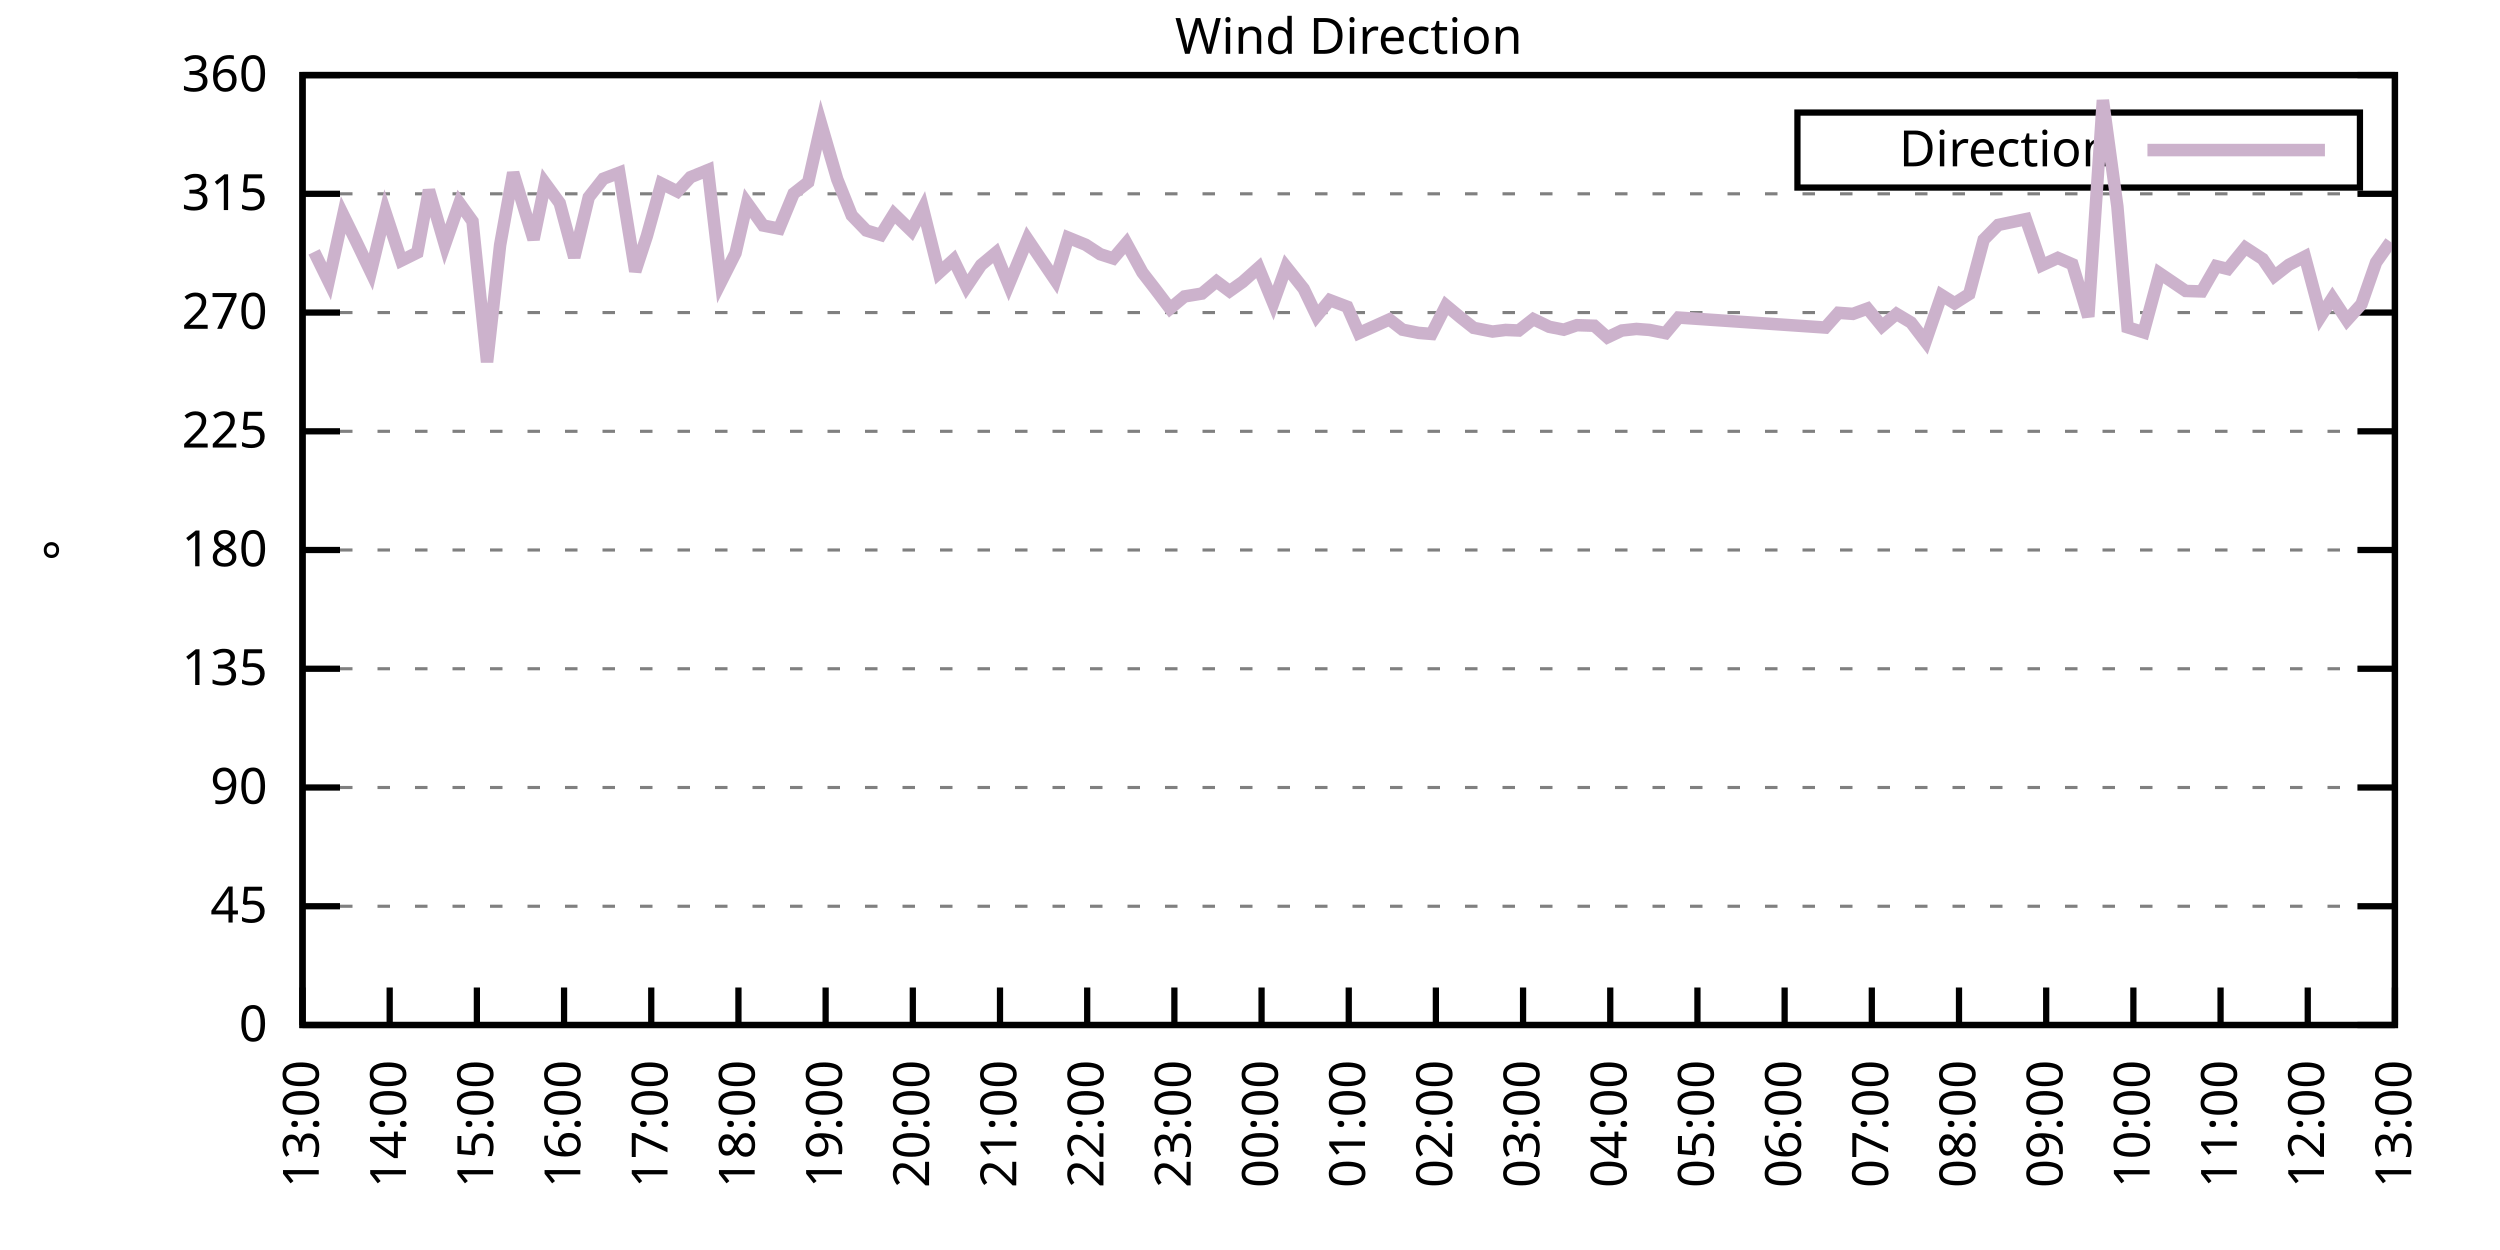
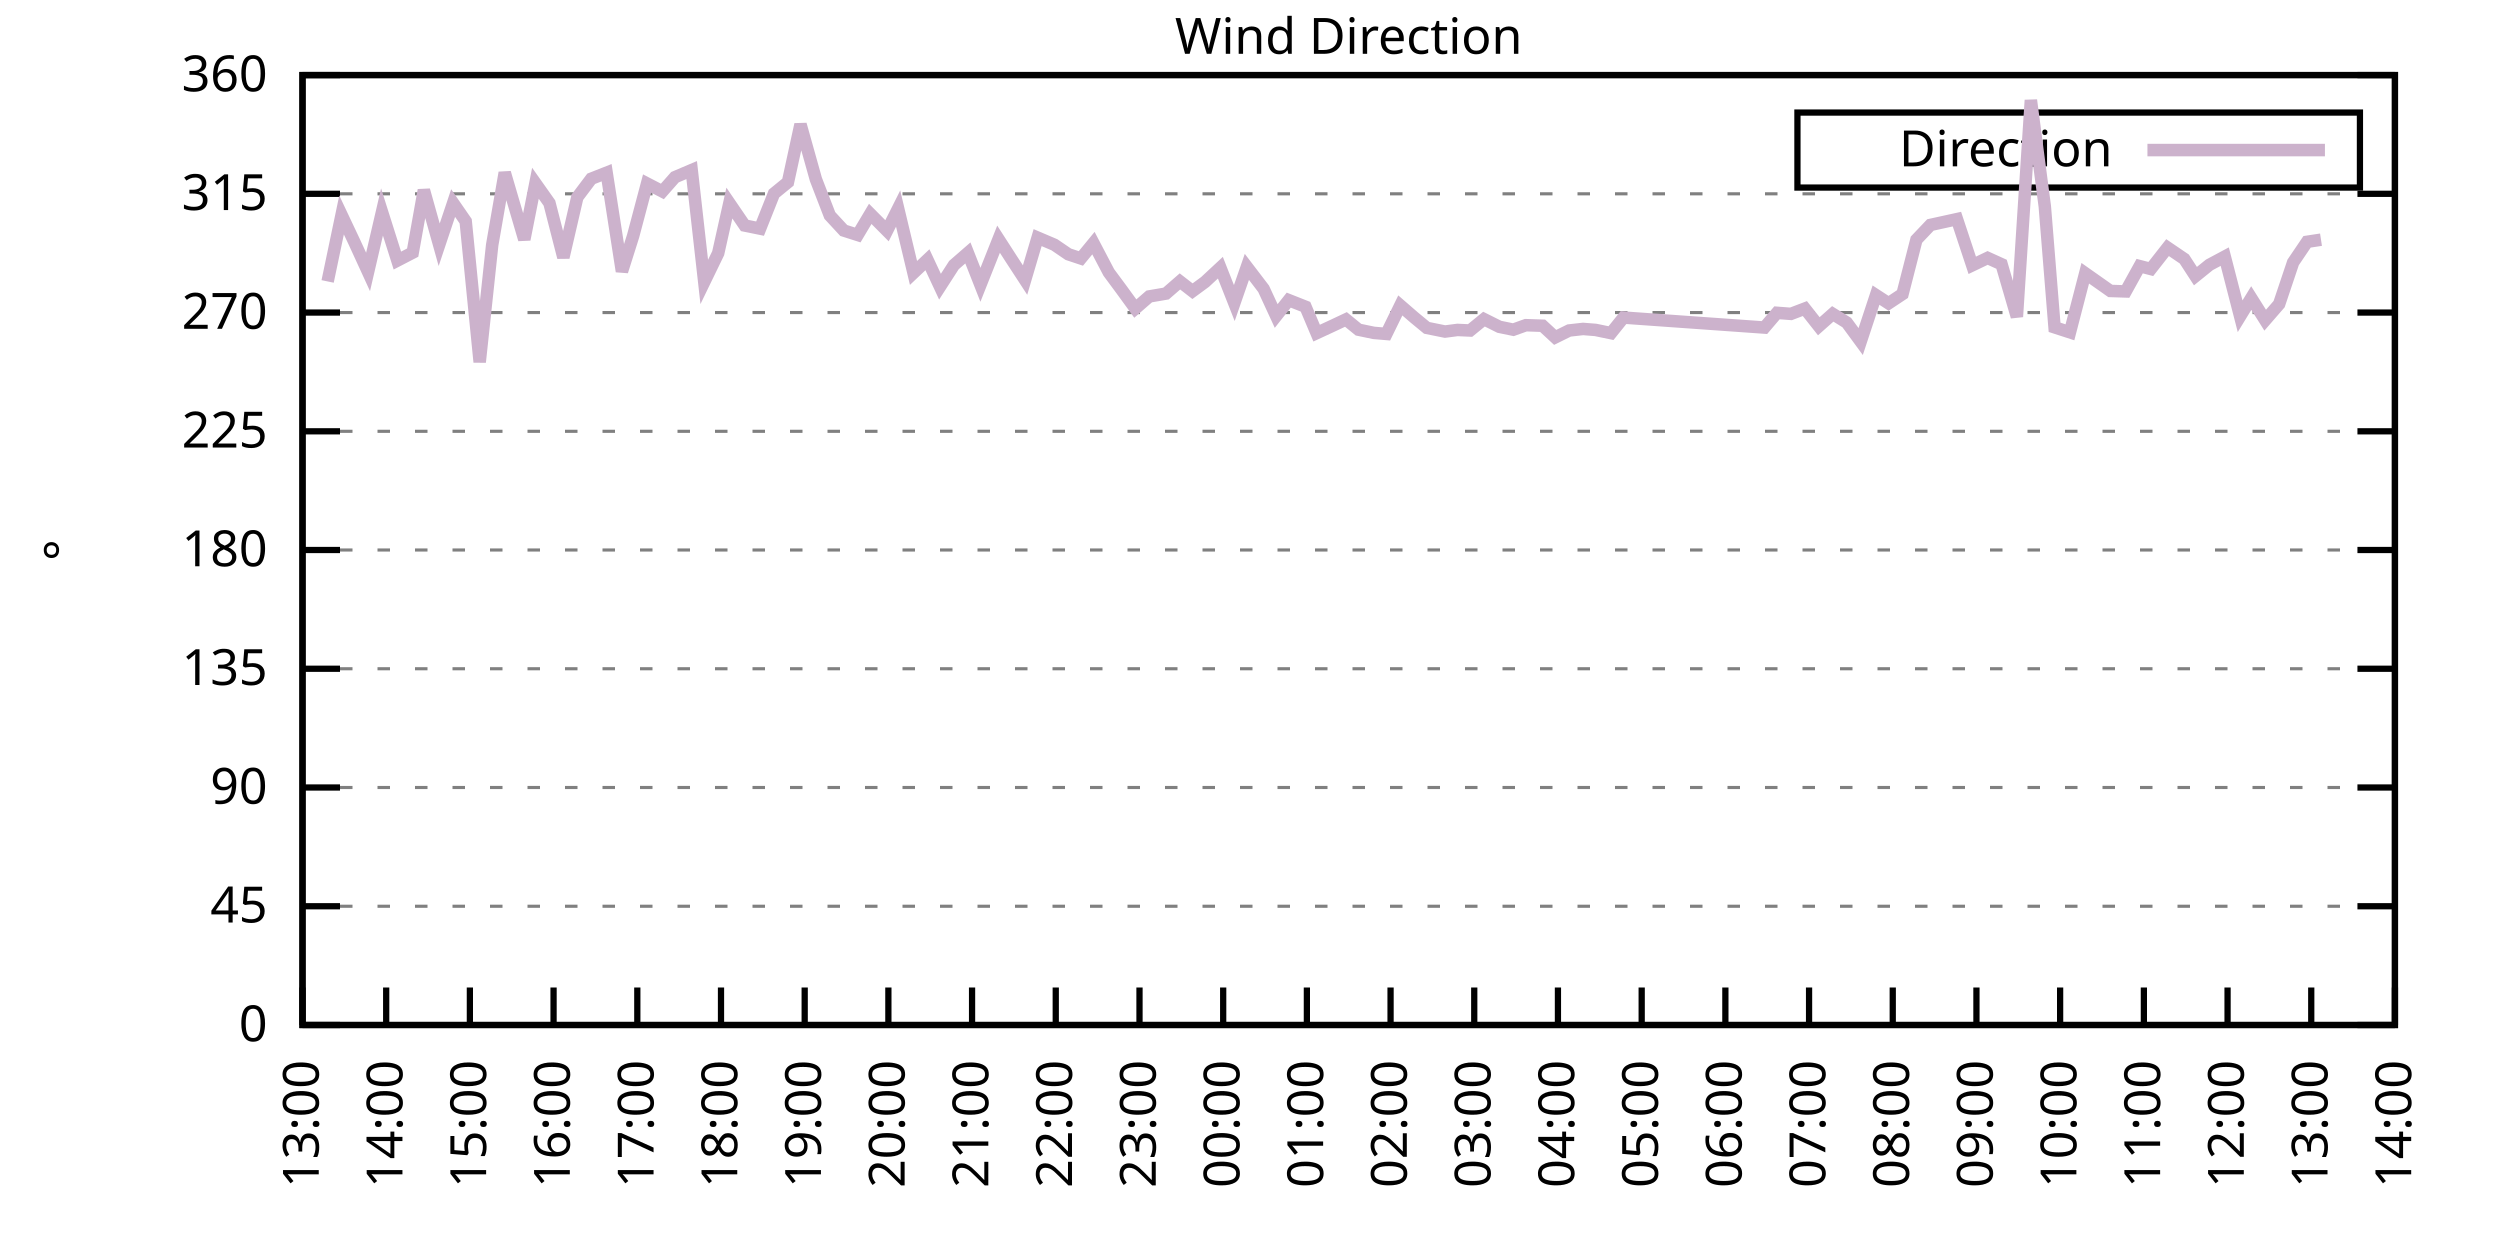
<svg xmlns="http://www.w3.org/2000/svg" xmlns:xlink="http://www.w3.org/1999/xlink" width="400" height="200" viewBox="0 0 400 200">
  <g id="gnuplot_canvas">
    <rect x="0" y="0" width="400" height="200" fill="none" />
    <defs>
      <circle id="gpDot" r="0.5" stroke-width="0.5" stroke="currentColor" />
      <path id="gpPt0" stroke-width="0.333" stroke="currentColor" d="M-1,0 h2 M0,-1 v2" />
      <path id="gpPt1" stroke-width="0.333" stroke="currentColor" d="M-1,-1 L1,1 M1,-1 L-1,1" />
      <path id="gpPt2" stroke-width="0.333" stroke="currentColor" d="M-1,0 L1,0 M0,-1 L0,1 M-1,-1 L1,1 M-1,1 L1,-1" />
      <rect id="gpPt3" stroke-width="0.333" stroke="currentColor" x="-1" y="-1" width="2" height="2" />
      <rect id="gpPt4" stroke-width="0.333" stroke="currentColor" fill="currentColor" x="-1" y="-1" width="2" height="2" />
      <circle id="gpPt5" stroke-width="0.333" stroke="currentColor" cx="0" cy="0" r="1" />
      <use xlink:href="#gpPt5" id="gpPt6" fill="currentColor" stroke="none" />
      <path id="gpPt7" stroke-width="0.333" stroke="currentColor" d="M0,-1.33 L-1.33,0.67 L1.33,0.67 z" />
      <use xlink:href="#gpPt7" id="gpPt8" fill="currentColor" stroke="none" />
      <use xlink:href="#gpPt7" id="gpPt9" stroke="currentColor" transform="rotate(180)" />
      <use xlink:href="#gpPt9" id="gpPt10" fill="currentColor" stroke="none" />
      <use xlink:href="#gpPt3" id="gpPt11" stroke="currentColor" transform="rotate(45)" />
      <use xlink:href="#gpPt11" id="gpPt12" fill="currentColor" stroke="none" />
      <path id="gpPt13" stroke-width="0.333" stroke="currentColor" d="M0,1.330 L1.265,0.411 L0.782,-1.067 L-0.782,-1.076 L-1.265,0.411 z" />
      <use xlink:href="#gpPt13" id="gpPt14" fill="currentColor" stroke="none" />
      <filter id="textbox" filterUnits="objectBoundingBox" x="0" y="0" height="1" width="1">
        <feFlood flood-color="white" flood-opacity="1" result="bgnd" />
        <feComposite in="SourceGraphic" in2="bgnd" operator="atop" />
      </filter>
      <filter id="greybox" filterUnits="objectBoundingBox" x="0" y="0" height="1" width="1">
        <feFlood flood-color="lightgrey" flood-opacity="1" result="grey" />
        <feComposite in="SourceGraphic" in2="grey" operator="atop" />
      </filter>
    </defs>
    <g fill="none" color="white" stroke="currentColor" stroke-width="1.00" stroke-linecap="butt" stroke-linejoin="miter">
</g>
    <g fill="none" color="black" stroke="currentColor" stroke-width="1.00" stroke-linecap="butt" stroke-linejoin="miter">
      <g stroke="none" shape-rendering="crispEdges">
        <polygon fill="rgb(255, 255, 255)" points="48.40,164.00 383.18,164.00 383.18,12.02 48.40,12.02 " />
      </g>
    </g>
    <g fill="none" color="black" stroke="currentColor" stroke-width="1.00" stroke-linecap="butt" stroke-linejoin="miter">
</g>
    <g fill="none" color="black" stroke="black" stroke-width="0.50" stroke-linecap="butt" stroke-linejoin="miter">
</g>
    <g fill="none" color="gray" stroke="currentColor" stroke-width="0.50" stroke-linecap="butt" stroke-linejoin="miter">
      <path stroke="gray" stroke-dasharray="2,4" class="gridline" d="M48.40,164.00 L383.19,164.00  " />
    </g>
    <g fill="none" color="gray" stroke="gray" stroke-width="1.00" stroke-linecap="butt" stroke-linejoin="miter">
</g>
    <g fill="none" color="black" stroke="currentColor" stroke-width="1.00" stroke-linecap="butt" stroke-linejoin="miter">
      <path stroke="black" d="M48.40,164.00 L54.40,164.00 M383.19,164.00 L377.19,164.00  " />
      <g transform="translate(42.80,166.60)" stroke="none" fill="black" font-family="Sans" font-size="8.00" text-anchor="end">
        <text>
          <tspan font-family="Sans"> 0</tspan>
        </text>
      </g>
    </g>
    <g fill="none" color="black" stroke="currentColor" stroke-width="1.00" stroke-linecap="butt" stroke-linejoin="miter">
</g>
    <g fill="none" color="black" stroke="black" stroke-width="0.50" stroke-linecap="butt" stroke-linejoin="miter">
</g>
    <g fill="none" color="gray" stroke="currentColor" stroke-width="0.50" stroke-linecap="butt" stroke-linejoin="miter">
      <path stroke="gray" stroke-dasharray="2,4" class="gridline" d="M48.40,145.00 L383.19,145.00  " />
    </g>
    <g fill="none" color="gray" stroke="gray" stroke-width="1.00" stroke-linecap="butt" stroke-linejoin="miter">
</g>
    <g fill="none" color="black" stroke="currentColor" stroke-width="1.00" stroke-linecap="butt" stroke-linejoin="miter">
      <path stroke="black" d="M48.40,145.00 L54.40,145.00 M383.19,145.00 L377.19,145.00  " />
      <g transform="translate(42.80,147.60)" stroke="none" fill="black" font-family="Sans" font-size="8.00" text-anchor="end">
        <text>
          <tspan font-family="Sans"> 45</tspan>
        </text>
      </g>
    </g>
    <g fill="none" color="black" stroke="currentColor" stroke-width="1.00" stroke-linecap="butt" stroke-linejoin="miter">
</g>
    <g fill="none" color="black" stroke="black" stroke-width="0.50" stroke-linecap="butt" stroke-linejoin="miter">
</g>
    <g fill="none" color="gray" stroke="currentColor" stroke-width="0.50" stroke-linecap="butt" stroke-linejoin="miter">
      <path stroke="gray" stroke-dasharray="2,4" class="gridline" d="M48.40,126.00 L383.19,126.00  " />
    </g>
    <g fill="none" color="gray" stroke="gray" stroke-width="1.00" stroke-linecap="butt" stroke-linejoin="miter">
</g>
    <g fill="none" color="black" stroke="currentColor" stroke-width="1.00" stroke-linecap="butt" stroke-linejoin="miter">
      <path stroke="black" d="M48.40,126.00 L54.40,126.00 M383.19,126.00 L377.19,126.00  " />
      <g transform="translate(42.80,128.60)" stroke="none" fill="black" font-family="Sans" font-size="8.00" text-anchor="end">
        <text>
          <tspan font-family="Sans"> 90</tspan>
        </text>
      </g>
    </g>
    <g fill="none" color="black" stroke="currentColor" stroke-width="1.00" stroke-linecap="butt" stroke-linejoin="miter">
</g>
    <g fill="none" color="black" stroke="black" stroke-width="0.50" stroke-linecap="butt" stroke-linejoin="miter">
</g>
    <g fill="none" color="gray" stroke="currentColor" stroke-width="0.50" stroke-linecap="butt" stroke-linejoin="miter">
      <path stroke="gray" stroke-dasharray="2,4" class="gridline" d="M48.40,107.00 L383.19,107.00  " />
    </g>
    <g fill="none" color="gray" stroke="gray" stroke-width="1.00" stroke-linecap="butt" stroke-linejoin="miter">
</g>
    <g fill="none" color="black" stroke="currentColor" stroke-width="1.00" stroke-linecap="butt" stroke-linejoin="miter">
      <path stroke="black" d="M48.40,107.00 L54.40,107.00 M383.19,107.00 L377.19,107.00  " />
      <g transform="translate(42.80,109.60)" stroke="none" fill="black" font-family="Sans" font-size="8.00" text-anchor="end">
        <text>
          <tspan font-family="Sans"> 135</tspan>
        </text>
      </g>
    </g>
    <g fill="none" color="black" stroke="currentColor" stroke-width="1.00" stroke-linecap="butt" stroke-linejoin="miter">
</g>
    <g fill="none" color="black" stroke="black" stroke-width="0.50" stroke-linecap="butt" stroke-linejoin="miter">
</g>
    <g fill="none" color="gray" stroke="currentColor" stroke-width="0.50" stroke-linecap="butt" stroke-linejoin="miter">
      <path stroke="gray" stroke-dasharray="2,4" class="gridline" d="M48.40,88.00 L383.19,88.00  " />
    </g>
    <g fill="none" color="gray" stroke="gray" stroke-width="1.00" stroke-linecap="butt" stroke-linejoin="miter">
</g>
    <g fill="none" color="black" stroke="currentColor" stroke-width="1.00" stroke-linecap="butt" stroke-linejoin="miter">
      <path stroke="black" d="M48.40,88.00 L54.40,88.00 M383.19,88.00 L377.19,88.00  " />
      <g transform="translate(42.80,90.60)" stroke="none" fill="black" font-family="Sans" font-size="8.00" text-anchor="end">
        <text>
          <tspan font-family="Sans"> 180</tspan>
        </text>
      </g>
    </g>
    <g fill="none" color="black" stroke="currentColor" stroke-width="1.00" stroke-linecap="butt" stroke-linejoin="miter">
</g>
    <g fill="none" color="black" stroke="black" stroke-width="0.50" stroke-linecap="butt" stroke-linejoin="miter">
</g>
    <g fill="none" color="gray" stroke="currentColor" stroke-width="0.50" stroke-linecap="butt" stroke-linejoin="miter">
      <path stroke="gray" stroke-dasharray="2,4" class="gridline" d="M48.40,69.01 L383.19,69.01  " />
    </g>
    <g fill="none" color="gray" stroke="gray" stroke-width="1.00" stroke-linecap="butt" stroke-linejoin="miter">
</g>
    <g fill="none" color="black" stroke="currentColor" stroke-width="1.00" stroke-linecap="butt" stroke-linejoin="miter">
      <path stroke="black" d="M48.40,69.01 L54.40,69.01 M383.19,69.01 L377.19,69.01  " />
      <g transform="translate(42.80,71.61)" stroke="none" fill="black" font-family="Sans" font-size="8.00" text-anchor="end">
        <text>
          <tspan font-family="Sans"> 225</tspan>
        </text>
      </g>
    </g>
    <g fill="none" color="black" stroke="currentColor" stroke-width="1.00" stroke-linecap="butt" stroke-linejoin="miter">
</g>
    <g fill="none" color="black" stroke="black" stroke-width="0.50" stroke-linecap="butt" stroke-linejoin="miter">
</g>
    <g fill="none" color="gray" stroke="currentColor" stroke-width="0.50" stroke-linecap="butt" stroke-linejoin="miter">
      <path stroke="gray" stroke-dasharray="2,4" class="gridline" d="M48.40,50.01 L383.19,50.01  " />
    </g>
    <g fill="none" color="gray" stroke="gray" stroke-width="1.00" stroke-linecap="butt" stroke-linejoin="miter">
</g>
    <g fill="none" color="black" stroke="currentColor" stroke-width="1.00" stroke-linecap="butt" stroke-linejoin="miter">
      <path stroke="black" d="M48.40,50.01 L54.40,50.01 M383.19,50.01 L377.19,50.01  " />
      <g transform="translate(42.80,52.61)" stroke="none" fill="black" font-family="Sans" font-size="8.00" text-anchor="end">
        <text>
          <tspan font-family="Sans"> 270</tspan>
        </text>
      </g>
    </g>
    <g fill="none" color="black" stroke="currentColor" stroke-width="1.00" stroke-linecap="butt" stroke-linejoin="miter">
</g>
    <g fill="none" color="black" stroke="black" stroke-width="0.50" stroke-linecap="butt" stroke-linejoin="miter">
</g>
    <g fill="none" color="gray" stroke="currentColor" stroke-width="0.50" stroke-linecap="butt" stroke-linejoin="miter">
      <path stroke="gray" stroke-dasharray="2,4" class="gridline" d="M48.40,31.01 L383.19,31.01  " />
    </g>
    <g fill="none" color="gray" stroke="gray" stroke-width="1.00" stroke-linecap="butt" stroke-linejoin="miter">
</g>
    <g fill="none" color="black" stroke="currentColor" stroke-width="1.00" stroke-linecap="butt" stroke-linejoin="miter">
      <path stroke="black" d="M48.40,31.01 L54.40,31.01 M383.19,31.01 L377.19,31.01  " />
      <g transform="translate(42.80,33.61)" stroke="none" fill="black" font-family="Sans" font-size="8.00" text-anchor="end">
        <text>
          <tspan font-family="Sans"> 315</tspan>
        </text>
      </g>
    </g>
    <g fill="none" color="black" stroke="currentColor" stroke-width="1.00" stroke-linecap="butt" stroke-linejoin="miter">
</g>
    <g fill="none" color="black" stroke="black" stroke-width="0.50" stroke-linecap="butt" stroke-linejoin="miter">
</g>
    <g fill="none" color="gray" stroke="currentColor" stroke-width="0.50" stroke-linecap="butt" stroke-linejoin="miter">
      <path stroke="gray" stroke-dasharray="2,4" class="gridline" d="M48.40,12.01 L383.19,12.01  " />
    </g>
    <g fill="none" color="gray" stroke="gray" stroke-width="1.00" stroke-linecap="butt" stroke-linejoin="miter">
</g>
    <g fill="none" color="black" stroke="currentColor" stroke-width="1.00" stroke-linecap="butt" stroke-linejoin="miter">
      <path stroke="black" d="M48.40,12.01 L54.40,12.01 M383.19,12.01 L377.19,12.01  " />
      <g transform="translate(42.80,14.61)" stroke="none" fill="black" font-family="Sans" font-size="8.00" text-anchor="end">
        <text>
          <tspan font-family="Sans"> 360</tspan>
        </text>
      </g>
    </g>
    <g fill="none" color="black" stroke="currentColor" stroke-width="1.00" stroke-linecap="butt" stroke-linejoin="miter">
      <path stroke="black" d="M48.40,164.00 L48.40,158.00  " />
      <g transform="translate(51.00,169.60) rotate(270.00)" stroke="none" fill="black" font-family="Sans" font-size="8.00" text-anchor="end">
        <text>
          <tspan font-family="Sans">13:00</tspan>
        </text>
      </g>
    </g>
    <g fill="none" color="black" stroke="currentColor" stroke-width="1.00" stroke-linecap="butt" stroke-linejoin="miter">
-       <path stroke="black" d="M62.35,164.00 L62.35,158.00  " />
-       <g transform="translate(64.95,169.60) rotate(270.00)" stroke="none" fill="black" font-family="Sans" font-size="8.00" text-anchor="end">
+       <path stroke="black" d="M61.79,164.00 L61.79,158.00  " />
+       <g transform="translate(64.39,169.60) rotate(270.00)" stroke="none" fill="black" font-family="Sans" font-size="8.00" text-anchor="end">
        <text>
          <tspan font-family="Sans">14:00</tspan>
        </text>
      </g>
    </g>
    <g fill="none" color="black" stroke="currentColor" stroke-width="1.00" stroke-linecap="butt" stroke-linejoin="miter">
-       <path stroke="black" d="M76.30,164.00 L76.30,158.00  " />
-       <g transform="translate(78.90,169.60) rotate(270.00)" stroke="none" fill="black" font-family="Sans" font-size="8.00" text-anchor="end">
+       <path stroke="black" d="M75.18,164.00 L75.18,158.00  " />
+       <g transform="translate(77.78,169.60) rotate(270.00)" stroke="none" fill="black" font-family="Sans" font-size="8.00" text-anchor="end">
        <text>
          <tspan font-family="Sans">15:00</tspan>
        </text>
      </g>
    </g>
    <g fill="none" color="black" stroke="currentColor" stroke-width="1.00" stroke-linecap="butt" stroke-linejoin="miter">
-       <path stroke="black" d="M90.25,164.00 L90.25,158.00  " />
-       <g transform="translate(92.85,169.60) rotate(270.00)" stroke="none" fill="black" font-family="Sans" font-size="8.00" text-anchor="end">
+       <path stroke="black" d="M88.57,164.00 L88.57,158.00  " />
+       <g transform="translate(91.17,169.60) rotate(270.00)" stroke="none" fill="black" font-family="Sans" font-size="8.00" text-anchor="end">
        <text>
          <tspan font-family="Sans">16:00</tspan>
        </text>
      </g>
    </g>
    <g fill="none" color="black" stroke="currentColor" stroke-width="1.00" stroke-linecap="butt" stroke-linejoin="miter">
-       <path stroke="black" d="M104.20,164.00 L104.20,158.00  " />
-       <g transform="translate(106.80,169.60) rotate(270.00)" stroke="none" fill="black" font-family="Sans" font-size="8.00" text-anchor="end">
+       <path stroke="black" d="M101.97,164.00 L101.97,158.00  " />
+       <g transform="translate(104.57,169.60) rotate(270.00)" stroke="none" fill="black" font-family="Sans" font-size="8.00" text-anchor="end">
        <text>
          <tspan font-family="Sans">17:00</tspan>
        </text>
      </g>
    </g>
    <g fill="none" color="black" stroke="currentColor" stroke-width="1.00" stroke-linecap="butt" stroke-linejoin="miter">
-       <path stroke="black" d="M118.15,164.00 L118.15,158.00  " />
-       <g transform="translate(120.75,169.60) rotate(270.00)" stroke="none" fill="black" font-family="Sans" font-size="8.00" text-anchor="end">
+       <path stroke="black" d="M115.36,164.00 L115.36,158.00  " />
+       <g transform="translate(117.96,169.60) rotate(270.00)" stroke="none" fill="black" font-family="Sans" font-size="8.00" text-anchor="end">
        <text>
          <tspan font-family="Sans">18:00</tspan>
        </text>
      </g>
    </g>
    <g fill="none" color="black" stroke="currentColor" stroke-width="1.00" stroke-linecap="butt" stroke-linejoin="miter">
-       <path stroke="black" d="M132.10,164.00 L132.10,158.00  " />
-       <g transform="translate(134.70,169.60) rotate(270.00)" stroke="none" fill="black" font-family="Sans" font-size="8.00" text-anchor="end">
+       <path stroke="black" d="M128.75,164.00 L128.75,158.00  " />
+       <g transform="translate(131.35,169.60) rotate(270.00)" stroke="none" fill="black" font-family="Sans" font-size="8.00" text-anchor="end">
        <text>
          <tspan font-family="Sans">19:00</tspan>
        </text>
      </g>
    </g>
    <g fill="none" color="black" stroke="currentColor" stroke-width="1.00" stroke-linecap="butt" stroke-linejoin="miter">
-       <path stroke="black" d="M146.05,164.00 L146.05,158.00  " />
-       <g transform="translate(148.65,169.60) rotate(270.00)" stroke="none" fill="black" font-family="Sans" font-size="8.00" text-anchor="end">
+       <path stroke="black" d="M142.14,164.00 L142.14,158.00  " />
+       <g transform="translate(144.74,169.60) rotate(270.00)" stroke="none" fill="black" font-family="Sans" font-size="8.00" text-anchor="end">
        <text>
          <tspan font-family="Sans">20:00</tspan>
        </text>
      </g>
    </g>
    <g fill="none" color="black" stroke="currentColor" stroke-width="1.00" stroke-linecap="butt" stroke-linejoin="miter">
-       <path stroke="black" d="M160.00,164.00 L160.00,158.00  " />
-       <g transform="translate(162.60,169.60) rotate(270.00)" stroke="none" fill="black" font-family="Sans" font-size="8.00" text-anchor="end">
+       <path stroke="black" d="M155.53,164.00 L155.53,158.00  " />
+       <g transform="translate(158.13,169.60) rotate(270.00)" stroke="none" fill="black" font-family="Sans" font-size="8.00" text-anchor="end">
        <text>
          <tspan font-family="Sans">21:00</tspan>
        </text>
      </g>
    </g>
    <g fill="none" color="black" stroke="currentColor" stroke-width="1.00" stroke-linecap="butt" stroke-linejoin="miter">
-       <path stroke="black" d="M173.95,164.00 L173.95,158.00  " />
-       <g transform="translate(176.55,169.60) rotate(270.00)" stroke="none" fill="black" font-family="Sans" font-size="8.00" text-anchor="end">
+       <path stroke="black" d="M168.92,164.00 L168.92,158.00  " />
+       <g transform="translate(171.52,169.60) rotate(270.00)" stroke="none" fill="black" font-family="Sans" font-size="8.00" text-anchor="end">
        <text>
          <tspan font-family="Sans">22:00</tspan>
        </text>
      </g>
    </g>
    <g fill="none" color="black" stroke="currentColor" stroke-width="1.00" stroke-linecap="butt" stroke-linejoin="miter">
-       <path stroke="black" d="M187.90,164.00 L187.90,158.00  " />
-       <g transform="translate(190.50,169.60) rotate(270.00)" stroke="none" fill="black" font-family="Sans" font-size="8.00" text-anchor="end">
+       <path stroke="black" d="M182.32,164.00 L182.32,158.00  " />
+       <g transform="translate(184.92,169.60) rotate(270.00)" stroke="none" fill="black" font-family="Sans" font-size="8.00" text-anchor="end">
        <text>
          <tspan font-family="Sans">23:00</tspan>
        </text>
      </g>
    </g>
    <g fill="none" color="black" stroke="currentColor" stroke-width="1.00" stroke-linecap="butt" stroke-linejoin="miter">
-       <path stroke="black" d="M201.85,164.00 L201.85,158.00  " />
-       <g transform="translate(204.45,169.60) rotate(270.00)" stroke="none" fill="black" font-family="Sans" font-size="8.00" text-anchor="end">
+       <path stroke="black" d="M195.71,164.00 L195.71,158.00  " />
+       <g transform="translate(198.31,169.60) rotate(270.00)" stroke="none" fill="black" font-family="Sans" font-size="8.00" text-anchor="end">
        <text>
          <tspan font-family="Sans">00:00</tspan>
        </text>
      </g>
    </g>
    <g fill="none" color="black" stroke="currentColor" stroke-width="1.00" stroke-linecap="butt" stroke-linejoin="miter">
-       <path stroke="black" d="M215.80,164.00 L215.80,158.00  " />
-       <g transform="translate(218.40,169.60) rotate(270.00)" stroke="none" fill="black" font-family="Sans" font-size="8.00" text-anchor="end">
+       <path stroke="black" d="M209.10,164.00 L209.10,158.00  " />
+       <g transform="translate(211.70,169.60) rotate(270.00)" stroke="none" fill="black" font-family="Sans" font-size="8.00" text-anchor="end">
        <text>
          <tspan font-family="Sans">01:00</tspan>
        </text>
      </g>
    </g>
    <g fill="none" color="black" stroke="currentColor" stroke-width="1.00" stroke-linecap="butt" stroke-linejoin="miter">
-       <path stroke="black" d="M229.74,164.00 L229.74,158.00  " />
-       <g transform="translate(232.34,169.60) rotate(270.00)" stroke="none" fill="black" font-family="Sans" font-size="8.00" text-anchor="end">
+       <path stroke="black" d="M222.49,164.00 L222.49,158.00  " />
+       <g transform="translate(225.09,169.60) rotate(270.00)" stroke="none" fill="black" font-family="Sans" font-size="8.00" text-anchor="end">
        <text>
          <tspan font-family="Sans">02:00</tspan>
        </text>
      </g>
    </g>
    <g fill="none" color="black" stroke="currentColor" stroke-width="1.00" stroke-linecap="butt" stroke-linejoin="miter">
-       <path stroke="black" d="M243.69,164.00 L243.69,158.00  " />
-       <g transform="translate(246.29,169.60) rotate(270.00)" stroke="none" fill="black" font-family="Sans" font-size="8.00" text-anchor="end">
+       <path stroke="black" d="M235.88,164.00 L235.88,158.00  " />
+       <g transform="translate(238.48,169.60) rotate(270.00)" stroke="none" fill="black" font-family="Sans" font-size="8.00" text-anchor="end">
        <text>
          <tspan font-family="Sans">03:00</tspan>
        </text>
      </g>
    </g>
    <g fill="none" color="black" stroke="currentColor" stroke-width="1.00" stroke-linecap="butt" stroke-linejoin="miter">
-       <path stroke="black" d="M257.64,164.00 L257.64,158.00  " />
-       <g transform="translate(260.24,169.60) rotate(270.00)" stroke="none" fill="black" font-family="Sans" font-size="8.00" text-anchor="end">
+       <path stroke="black" d="M249.27,164.00 L249.27,158.00  " />
+       <g transform="translate(251.87,169.60) rotate(270.00)" stroke="none" fill="black" font-family="Sans" font-size="8.00" text-anchor="end">
        <text>
          <tspan font-family="Sans">04:00</tspan>
        </text>
      </g>
    </g>
    <g fill="none" color="black" stroke="currentColor" stroke-width="1.00" stroke-linecap="butt" stroke-linejoin="miter">
-       <path stroke="black" d="M271.59,164.00 L271.59,158.00  " />
-       <g transform="translate(274.19,169.60) rotate(270.00)" stroke="none" fill="black" font-family="Sans" font-size="8.00" text-anchor="end">
+       <path stroke="black" d="M262.67,164.00 L262.67,158.00  " />
+       <g transform="translate(265.27,169.60) rotate(270.00)" stroke="none" fill="black" font-family="Sans" font-size="8.00" text-anchor="end">
        <text>
          <tspan font-family="Sans">05:00</tspan>
        </text>
      </g>
    </g>
    <g fill="none" color="black" stroke="currentColor" stroke-width="1.00" stroke-linecap="butt" stroke-linejoin="miter">
-       <path stroke="black" d="M285.54,164.00 L285.54,158.00  " />
-       <g transform="translate(288.14,169.60) rotate(270.00)" stroke="none" fill="black" font-family="Sans" font-size="8.00" text-anchor="end">
+       <path stroke="black" d="M276.06,164.00 L276.06,158.00  " />
+       <g transform="translate(278.66,169.60) rotate(270.00)" stroke="none" fill="black" font-family="Sans" font-size="8.00" text-anchor="end">
        <text>
          <tspan font-family="Sans">06:00</tspan>
        </text>
      </g>
    </g>
    <g fill="none" color="black" stroke="currentColor" stroke-width="1.00" stroke-linecap="butt" stroke-linejoin="miter">
-       <path stroke="black" d="M299.49,164.00 L299.49,158.00  " />
-       <g transform="translate(302.09,169.60) rotate(270.00)" stroke="none" fill="black" font-family="Sans" font-size="8.00" text-anchor="end">
+       <path stroke="black" d="M289.45,164.00 L289.45,158.00  " />
+       <g transform="translate(292.05,169.60) rotate(270.00)" stroke="none" fill="black" font-family="Sans" font-size="8.00" text-anchor="end">
        <text>
          <tspan font-family="Sans">07:00</tspan>
        </text>
      </g>
    </g>
    <g fill="none" color="black" stroke="currentColor" stroke-width="1.00" stroke-linecap="butt" stroke-linejoin="miter">
-       <path stroke="black" d="M313.44,164.00 L313.44,158.00  " />
-       <g transform="translate(316.04,169.60) rotate(270.00)" stroke="none" fill="black" font-family="Sans" font-size="8.00" text-anchor="end">
+       <path stroke="black" d="M302.84,164.00 L302.84,158.00  " />
+       <g transform="translate(305.44,169.60) rotate(270.00)" stroke="none" fill="black" font-family="Sans" font-size="8.00" text-anchor="end">
        <text>
          <tspan font-family="Sans">08:00</tspan>
        </text>
      </g>
    </g>
    <g fill="none" color="black" stroke="currentColor" stroke-width="1.00" stroke-linecap="butt" stroke-linejoin="miter">
-       <path stroke="black" d="M327.39,164.00 L327.39,158.00  " />
-       <g transform="translate(329.99,169.60) rotate(270.00)" stroke="none" fill="black" font-family="Sans" font-size="8.00" text-anchor="end">
+       <path stroke="black" d="M316.23,164.00 L316.23,158.00  " />
+       <g transform="translate(318.83,169.60) rotate(270.00)" stroke="none" fill="black" font-family="Sans" font-size="8.00" text-anchor="end">
        <text>
          <tspan font-family="Sans">09:00</tspan>
        </text>
      </g>
    </g>
    <g fill="none" color="black" stroke="currentColor" stroke-width="1.00" stroke-linecap="butt" stroke-linejoin="miter">
-       <path stroke="black" d="M341.34,164.00 L341.34,158.00  " />
-       <g transform="translate(343.94,169.60) rotate(270.00)" stroke="none" fill="black" font-family="Sans" font-size="8.00" text-anchor="end">
+       <path stroke="black" d="M329.62,164.00 L329.62,158.00  " />
+       <g transform="translate(332.22,169.60) rotate(270.00)" stroke="none" fill="black" font-family="Sans" font-size="8.00" text-anchor="end">
        <text>
          <tspan font-family="Sans">10:00</tspan>
        </text>
      </g>
    </g>
    <g fill="none" color="black" stroke="currentColor" stroke-width="1.00" stroke-linecap="butt" stroke-linejoin="miter">
-       <path stroke="black" d="M355.29,164.00 L355.29,158.00  " />
-       <g transform="translate(357.89,169.60) rotate(270.00)" stroke="none" fill="black" font-family="Sans" font-size="8.00" text-anchor="end">
+       <path stroke="black" d="M343.02,164.00 L343.02,158.00  " />
+       <g transform="translate(345.62,169.60) rotate(270.00)" stroke="none" fill="black" font-family="Sans" font-size="8.00" text-anchor="end">
        <text>
          <tspan font-family="Sans">11:00</tspan>
        </text>
      </g>
    </g>
    <g fill="none" color="black" stroke="currentColor" stroke-width="1.00" stroke-linecap="butt" stroke-linejoin="miter">
-       <path stroke="black" d="M369.24,164.00 L369.24,158.00  " />
-       <g transform="translate(371.84,169.60) rotate(270.00)" stroke="none" fill="black" font-family="Sans" font-size="8.00" text-anchor="end">
+       <path stroke="black" d="M356.41,164.00 L356.41,158.00  " />
+       <g transform="translate(359.01,169.60) rotate(270.00)" stroke="none" fill="black" font-family="Sans" font-size="8.00" text-anchor="end">
        <text>
          <tspan font-family="Sans">12:00</tspan>
+         </text>
+       </g>
+     </g>
+     <g fill="none" color="black" stroke="currentColor" stroke-width="1.00" stroke-linecap="butt" stroke-linejoin="miter">
+       <path stroke="black" d="M369.80,164.00 L369.80,158.00  " />
+       <g transform="translate(372.40,169.60) rotate(270.00)" stroke="none" fill="black" font-family="Sans" font-size="8.00" text-anchor="end">
+         <text>
+           <tspan font-family="Sans">13:00</tspan>
        </text>
      </g>
    </g>
    <g fill="none" color="black" stroke="currentColor" stroke-width="1.00" stroke-linecap="butt" stroke-linejoin="miter">
      <path stroke="black" d="M383.19,164.00 L383.19,158.00  " />
      <g transform="translate(385.79,169.60) rotate(270.00)" stroke="none" fill="black" font-family="Sans" font-size="8.00" text-anchor="end">
        <text>
-           <tspan font-family="Sans">13:00</tspan>
+           <tspan font-family="Sans">14:00</tspan>
        </text>
      </g>
    </g>
    <g fill="none" color="black" stroke="currentColor" stroke-width="1.00" stroke-linecap="butt" stroke-linejoin="miter">
</g>
    <g fill="none" color="black" stroke="currentColor" stroke-width="1.00" stroke-linecap="butt" stroke-linejoin="miter">
      <path stroke="black" d="M48.40,12.01 L48.40,164.00 L383.19,164.00 L383.19,12.01 L48.40,12.01 Z  " />
    </g>
    <g fill="none" color="black" stroke="currentColor" stroke-width="1.00" stroke-linecap="butt" stroke-linejoin="miter">
</g>
    <g fill="none" color="black" stroke="currentColor" stroke-width="1.00" stroke-linecap="butt" stroke-linejoin="miter">
      <path stroke="black" d="M287.59,30.01 L287.59,18.01 L377.59,18.01 L377.59,30.01 L287.59,30.01 Z  " />
    </g>
    <g id="Wind_direction_plot_1">
      <g fill="none" color="white" stroke="black" stroke-width="2.00" stroke-linecap="butt" stroke-linejoin="miter">
</g>
      <g fill="none" color="black" stroke="currentColor" stroke-width="2.00" stroke-linecap="butt" stroke-linejoin="miter">
        <g transform="translate(337.99,26.61)" stroke="none" fill="black" font-family="Sans" font-size="8.00" text-anchor="end">
          <text>
            <tspan font-family="Sans">Direction</tspan>
          </text>
        </g>
      </g>
      <g fill="none" color="black" stroke="currentColor" stroke-width="2.00" stroke-linecap="butt" stroke-linejoin="miter">
-         <path stroke="rgb(204, 178, 204)" d="M343.59,24.01 L371.99,24.01 M50.26,40.30 L52.58,45.03 L54.91,34.39 L57.00,38.65 L59.33,43.51 L61.65,33.92   L64.21,41.69 L66.77,40.42 L68.63,30.42 L71.18,39.16 L73.51,32.49 L75.60,35.40 L77.93,57.94 L80.02,39.20   L82.11,27.63 L85.37,38.31 L87.23,29.32 L89.55,32.49 L91.88,41.18 L94.20,31.56 L96.53,28.60 L99.08,27.63   L101.64,43.42 L103.50,37.76 L105.83,29.36 L108.38,30.63 L110.48,28.35 L113.27,27.21 L115.36,45.11 L117.68,40.51   L119.54,32.49 L122.10,36.08 L124.66,36.58 L126.98,30.97 L129.31,29.15 L131.40,19.91 L133.96,28.69 L136.28,34.47   L138.61,36.88 L140.93,37.59 L143.02,34.22 L145.81,36.92 L147.67,33.37 L150.23,43.67 L152.56,41.56 L154.65,45.87   L156.97,42.41 L159.30,40.47 L161.39,45.57 L164.41,38.27 L166.51,41.39 L168.83,44.81 L170.92,38.02 L173.71,39.16   L176.04,40.68 L178.13,41.35 L180.22,38.90 L182.78,43.59 L184.87,46.29 L187.20,49.37 L189.52,47.43 L192.31,46.97   L194.64,45.03 L196.73,46.59 L198.82,45.11 L201.38,42.83 L203.71,48.49 L205.80,42.70 L208.59,46.21 L210.68,50.56   L212.77,48.02 L215.56,49.08 L217.42,53.30 L219.98,52.16 L222.30,51.11 L224.40,52.75 L226.95,53.26 L229.05,53.43   L231.37,48.87 L233.70,50.81 L235.79,52.46 L238.81,53.05 L240.90,52.79 L243.00,52.88 L245.32,51.06 L247.88,52.29   L250.20,52.75 L252.30,52.03 L255.09,52.12 L257.18,53.98 L259.50,52.88 L261.83,52.63 L263.92,52.79 L266.48,53.30   L268.57,50.81 L292.05,52.41 L294.15,50.05 L296.47,50.22 L298.80,49.37 L301.12,52.20 L303.44,50.22 L305.77,51.61   L308.09,54.65 L310.65,47.22 L312.74,48.53 L315.07,47.05 L317.39,38.35 L319.72,35.99 L324.14,35.06 L326.69,42.45   L329.25,41.27 L331.58,42.28 L334.13,50.68 L336.46,16.02 L338.78,33.04 L340.41,52.37 L342.97,53.17 L345.53,43.72   L349.71,46.55 L352.27,46.63 L354.59,42.58 L356.45,43.04 L359.24,39.62 L362.03,41.44 L363.89,44.18 L366.22,42.37   L368.78,41.06 L371.33,50.60 L373.19,47.69 L375.52,51.23 L377.84,48.66 L380.17,41.99 L382.49,38.69  " />
+         <path stroke="rgb(204, 178, 204)" d="M343.59,24.01 L371.99,24.01 M52.42,45.03 L54.65,34.39 L56.66,38.65 L58.89,43.51 L61.12,33.92 L63.58,41.69   L66.03,40.42 L67.82,30.42 L70.27,39.16 L72.50,32.49 L74.51,35.40 L76.75,57.94 L78.75,39.20 L80.76,27.63   L83.89,38.31 L85.67,29.32 L87.91,32.49 L90.14,41.18 L92.37,31.56 L94.60,28.60 L97.06,27.63 L99.51,43.42   L101.30,37.76 L103.53,29.36 L105.98,30.63 L107.99,28.35 L110.67,27.21 L112.68,45.11 L114.91,40.51 L116.70,32.49   L119.15,36.08 L121.61,36.58 L123.84,30.97 L126.07,29.15 L128.08,19.91 L130.54,28.69 L132.77,34.47 L135.00,36.88   L137.23,37.59 L139.24,34.22 L141.92,36.92 L143.70,33.37 L146.16,43.67 L148.39,41.56 L150.40,45.87 L152.63,42.41   L154.86,40.47 L156.87,45.57 L159.77,38.27 L161.78,41.39 L164.01,44.81 L166.02,38.02 L168.70,39.16 L170.93,40.68   L172.94,41.35 L174.95,38.90 L177.41,43.59 L179.41,46.29 L181.65,49.37 L183.88,47.43 L186.56,46.97 L188.79,45.03   L190.80,46.59 L192.81,45.11 L195.26,42.83 L197.49,48.49 L199.50,42.70 L202.18,46.21 L204.19,50.56 L206.20,48.02   L208.88,49.08 L210.66,53.30 L213.12,52.16 L215.35,51.11 L217.36,52.75 L219.81,53.26 L221.82,53.43 L224.05,48.87   L226.29,50.81 L228.29,52.46 L231.20,53.05 L233.20,52.79 L235.21,52.88 L237.44,51.06 L239.90,52.29 L242.13,52.75   L244.14,52.03 L246.82,52.12 L248.83,53.98 L251.06,52.88 L253.29,52.63 L255.30,52.79 L257.76,53.30 L259.76,50.81   L282.31,52.41 L284.32,50.05 L286.55,50.22 L288.78,49.37 L291.01,52.20 L293.24,50.22 L295.48,51.61 L297.71,54.65   L300.16,47.22 L302.17,48.53 L304.40,47.05 L306.63,38.35 L308.87,35.99 L313.11,35.06 L315.56,42.45 L318.02,41.27   L320.25,42.28 L322.70,50.68 L324.94,16.02 L327.17,33.04 L328.73,52.37 L331.19,53.17 L333.64,43.72 L337.66,46.55   L340.11,46.63 L342.35,42.58 L344.13,43.04 L346.81,39.62 L349.49,41.44 L351.27,44.18 L353.51,42.37 L355.96,41.06   L358.42,50.60 L360.20,47.69 L362.43,51.23 L364.66,48.66 L366.90,41.99 L369.13,38.69 L371.36,38.35  " />
      </g>
    </g>
    <g fill="none" color="black" stroke="currentColor" stroke-width="2.00" stroke-linecap="butt" stroke-linejoin="miter">
</g>
    <g fill="none" color="black" stroke="black" stroke-width="1.00" stroke-linecap="butt" stroke-linejoin="miter">
</g>
    <g fill="none" color="black" stroke="currentColor" stroke-width="1.00" stroke-linecap="butt" stroke-linejoin="miter">
      <path stroke="black" d="M48.40,12.01 L48.40,164.00 L383.19,164.00 L383.19,12.01 L48.40,12.01 Z  " />
      <g transform="translate(12.80,88.01) rotate(270.00)" stroke="none" fill="black" font-family="Sans" font-size="8.00" text-anchor="middle">
        <text>
          <tspan font-family="Sans">°</tspan>
        </text>
      </g>
    </g>
    <g fill="none" color="black" stroke="currentColor" stroke-width="1.00" stroke-linecap="butt" stroke-linejoin="miter">
</g>
    <g fill="none" color="black" stroke="currentColor" stroke-width="1.00" stroke-linecap="butt" stroke-linejoin="miter">
      <g transform="translate(215.79,8.61)" stroke="none" fill="black" font-family="Sans" font-size="8.00" text-anchor="middle">
        <text>
          <tspan font-family="Sans">Wind Direction</tspan>
        </text>
      </g>
    </g>
    <g fill="none" color="black" stroke="currentColor" stroke-width="1.00" stroke-linecap="butt" stroke-linejoin="miter">
</g>
  </g>
</svg>
